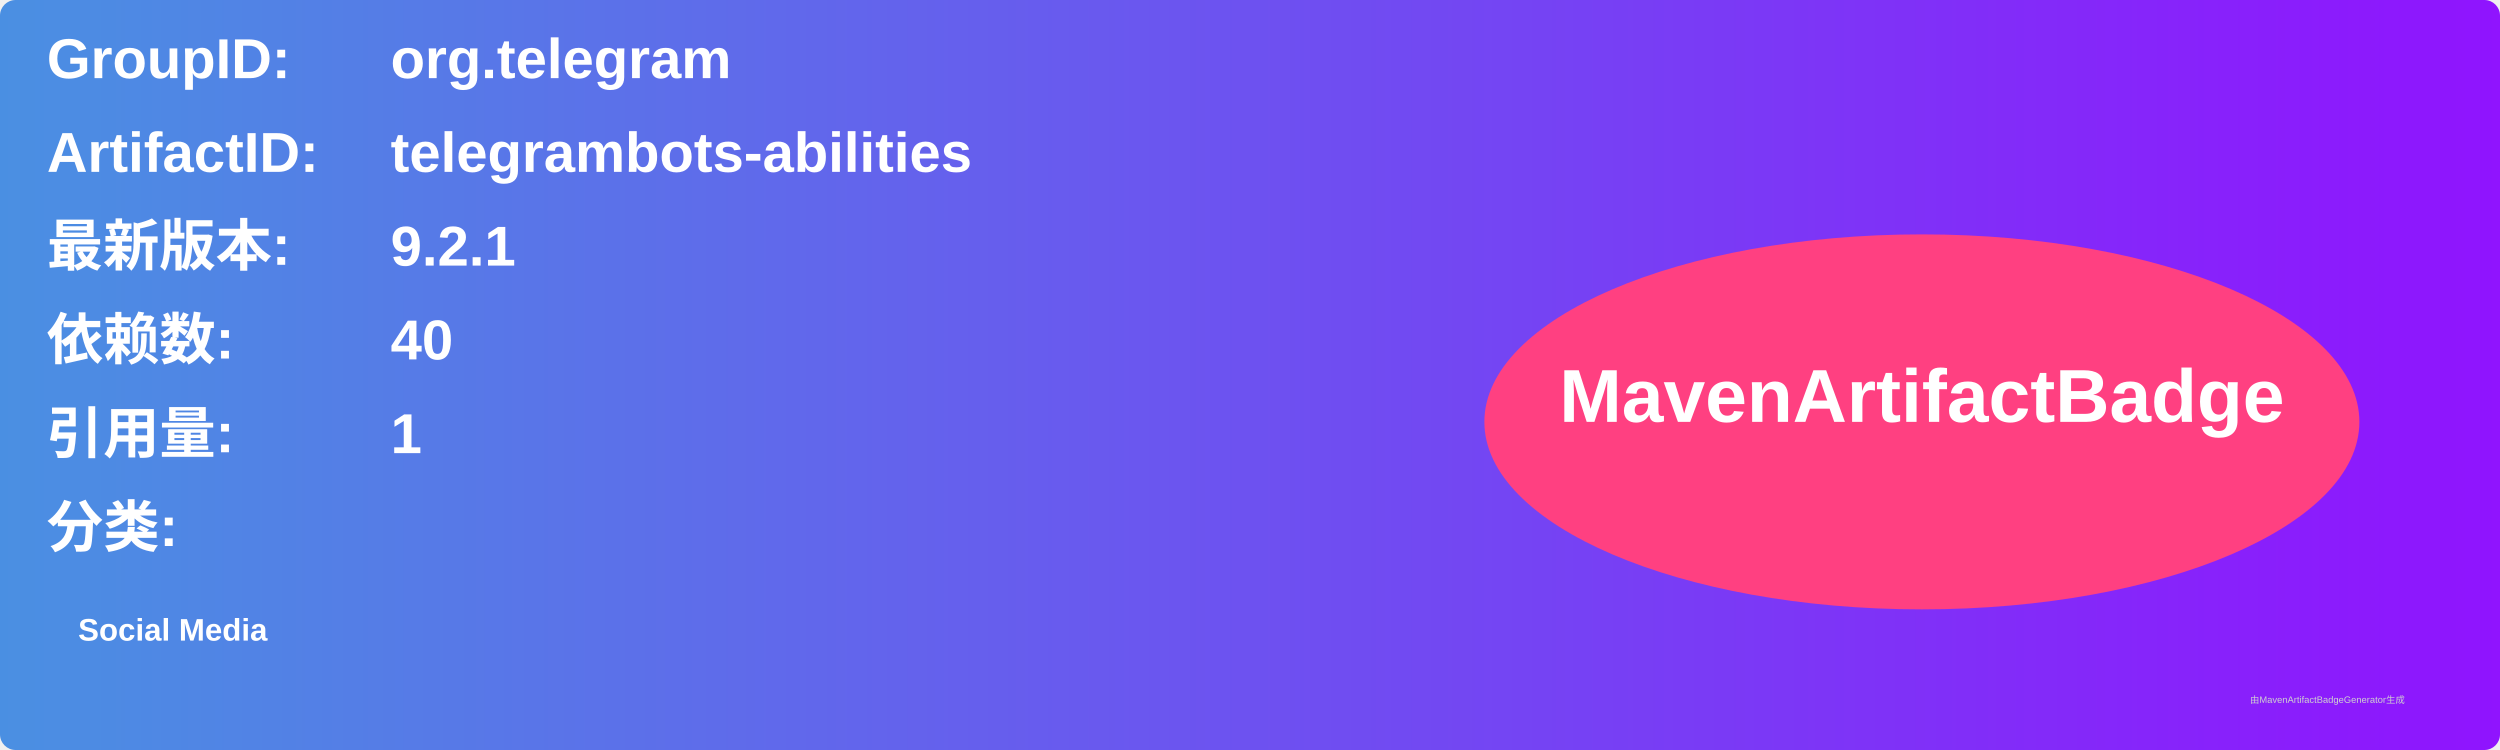
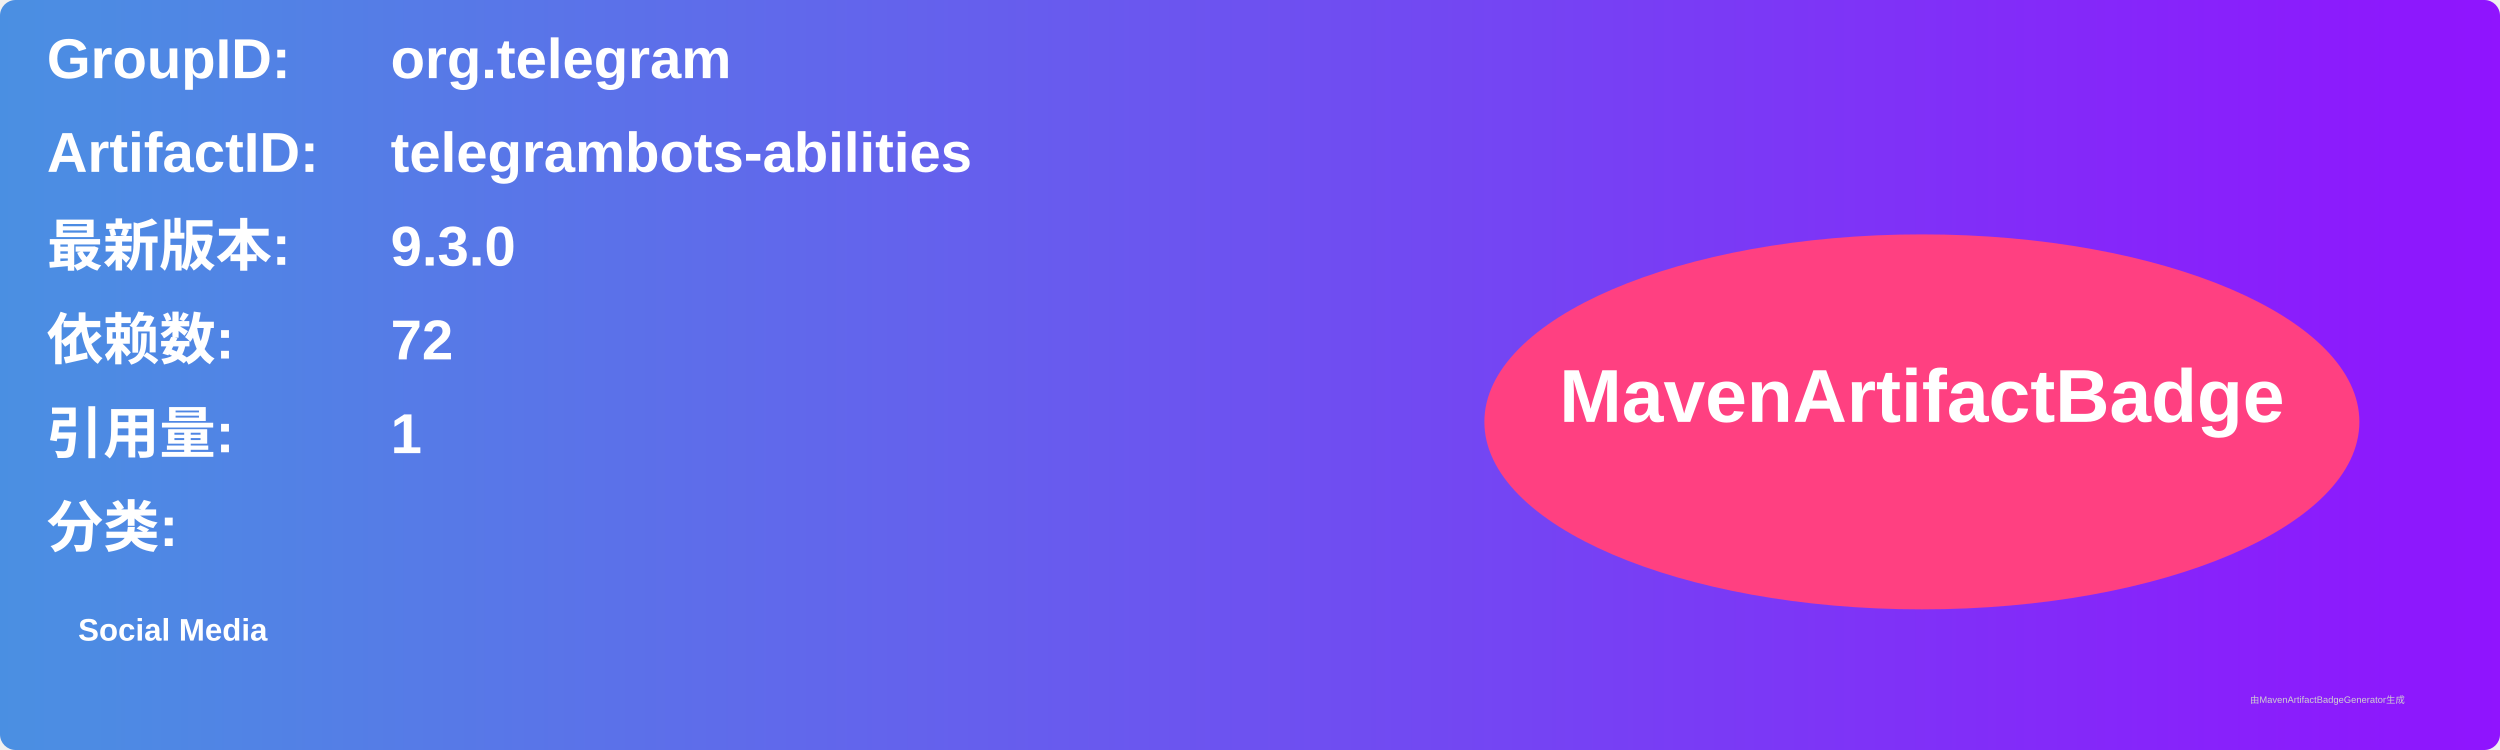
<svg xmlns="http://www.w3.org/2000/svg" width="800" height="240" viewBox="0 0 800 240">
  <linearGradient id="grad" x1="0%" y1="0%" x2="100%" y2="0%">
    <stop offset="0%" stop-color="#4a90e2" />
    <stop offset="100%" stop-color="#9013fe" />
  </linearGradient>
  <rect width="100%" height="100%" rx="5" ry="5" fill="url(#grad)" />
  <g transform="translate(15, 15)">
    <text x="0" y="10" font-family="Arial" font-size="18" fill="white" font-weight="bold" width="260">GroupID:</text>
    <text x="110" y="10" font-family="Arial" font-size="18" fill="white" font-weight="bold" width="460">org.telegram</text>
    <text x="0" y="40" font-family="Arial" font-size="18" fill="white" font-weight="bold" width="260">ArtifactID:</text>
    <text x="110" y="40" font-family="Arial" font-size="18" fill="white" font-weight="bold" width="460">telegrambots-abilities</text>
    <text x="0" y="70" font-family="Arial" font-size="18" fill="white" font-weight="bold">最新版本:</text>
    <text x="110" y="70" font-family="Arial" font-size="18" fill="white" font-weight="bold">
-       <tspan font-weight="bold">9.2.1</tspan>
+       <tspan font-weight="bold">9.3.0</tspan>
    </text>
    <text x="0" y="100" font-family="Arial" font-size="18" fill="white" font-weight="bold">依赖数: </text>
    <text x="110" y="100" font-family="Arial" font-size="18" fill="white">
-       <tspan font-weight="bold">40</tspan>
+       <tspan font-weight="bold">72</tspan>
    </text>
    <text x="0" y="130" font-family="Arial" font-size="18" fill="white" font-weight="bold">引用量: </text>
    <text x="110" y="130" font-family="Arial" font-size="18" fill="white">
      <tspan font-weight="bold">1</tspan>
    </text>
    <text x="0" y="160" font-family="Arial" font-size="18" fill="white" font-weight="bold">分类:</text>
    <text x="10" y="190" font-family="Arial" font-size="10" fill="white">
      <tspan font-weight="bold">Social Media</tspan>
    </text>
    <ellipse cx="600" cy="120" rx="140" ry="60" fill="#ff4081" />
    <text x="600" y="120" text-anchor="middle" font-family="Arial" font-size="24" fill="white" font-weight="bold">MavenArtifactBadge</text>
  </g>
  <text x="720" y="225" font-family="Arial" font-size="3" fill="#d0d0d0">由MavenArtifactBadgeGenerator生成</text>
</svg>
